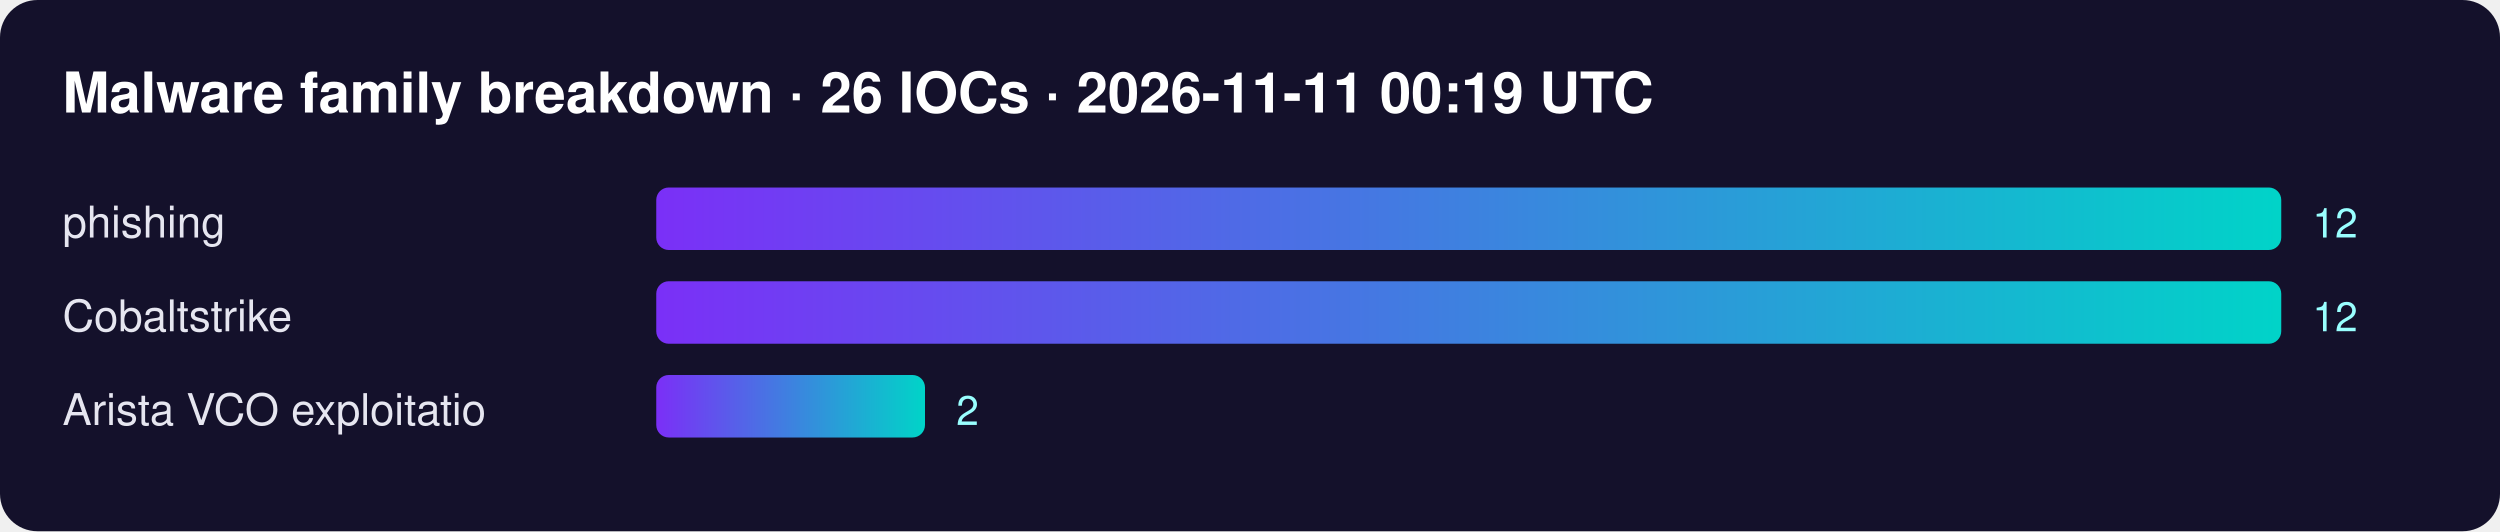
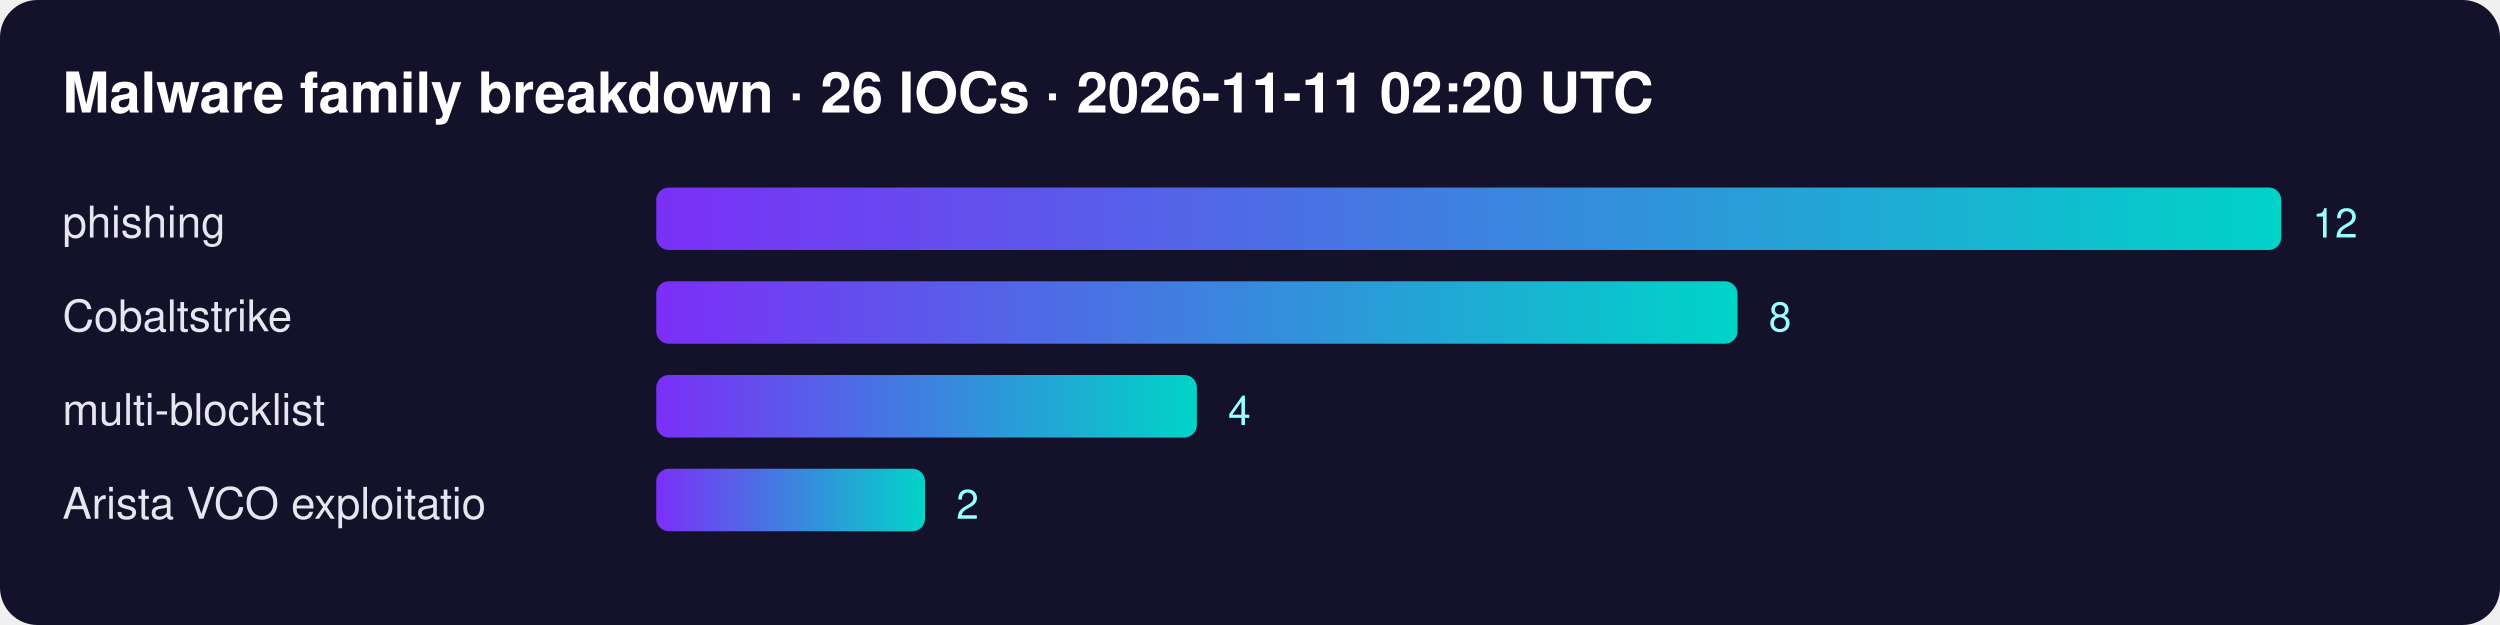
- <svg xmlns="http://www.w3.org/2000/svg" width="800" height="170" font-family="Segoe UI,Helvetica,Arial,sans-serif">
+ <svg xmlns="http://www.w3.org/2000/svg" width="800" height="200" font-family="Segoe UI,Helvetica,Arial,sans-serif">
  <defs>
    <linearGradient id="g">
      <stop offset="0" stop-color="#7b2ff7" />
      <stop offset="1" stop-color="#00d4c8" />
    </linearGradient>
  </defs>
  <rect width="100%" height="100%" rx="12" fill="#14112b" />
-   <text x="20" y="36" fill="#fff" font-size="18" font-weight="700">Malware family breakdown · 26 IOCs · 2026-11-11 00:19 UTC</text>
+   <text x="20" y="36" fill="#fff" font-size="18" font-weight="700">Malware family breakdown · 26 IOCs · 2026-11-11 02:20 UTC</text>
  <text x="20" y="76" fill="#e6e6f0" font-size="14">phishing</text>
  <rect x="210" y="60" width="520" height="20" rx="4" fill="url(#g)" />
  <text x="740" y="76" fill="#9ff" font-size="13">12</text>
  <text x="20" y="106" fill="#e6e6f0" font-size="14">Cobaltstrike</text>
-   <rect x="210" y="90" width="520" height="20" rx="4" fill="url(#g)" />
-   <text x="740" y="106" fill="#9ff" font-size="13">12</text>
-   <text x="20" y="136" fill="#e6e6f0" font-size="14">Arista VCO exploitatio</text>
-   <rect x="210" y="120" width="86" height="20" rx="4" fill="url(#g)" />
-   <text x="306" y="136" fill="#9ff" font-size="13">2</text>
+   <rect x="210" y="90" width="346" height="20" rx="4" fill="url(#g)" />
+   <text x="566" y="106" fill="#9ff" font-size="13">8</text>
+   <text x="20" y="136" fill="#e6e6f0" font-size="14">multi-blocklist</text>
+   <rect x="210" y="120" width="173" height="20" rx="4" fill="url(#g)" />
+   <text x="393" y="136" fill="#9ff" font-size="13">4</text>
+   <text x="20" y="166" fill="#e6e6f0" font-size="14">Arista VCO exploitatio</text>
+   <rect x="210" y="150" width="86" height="20" rx="4" fill="url(#g)" />
+   <text x="306" y="166" fill="#9ff" font-size="13">2</text>
</svg>
